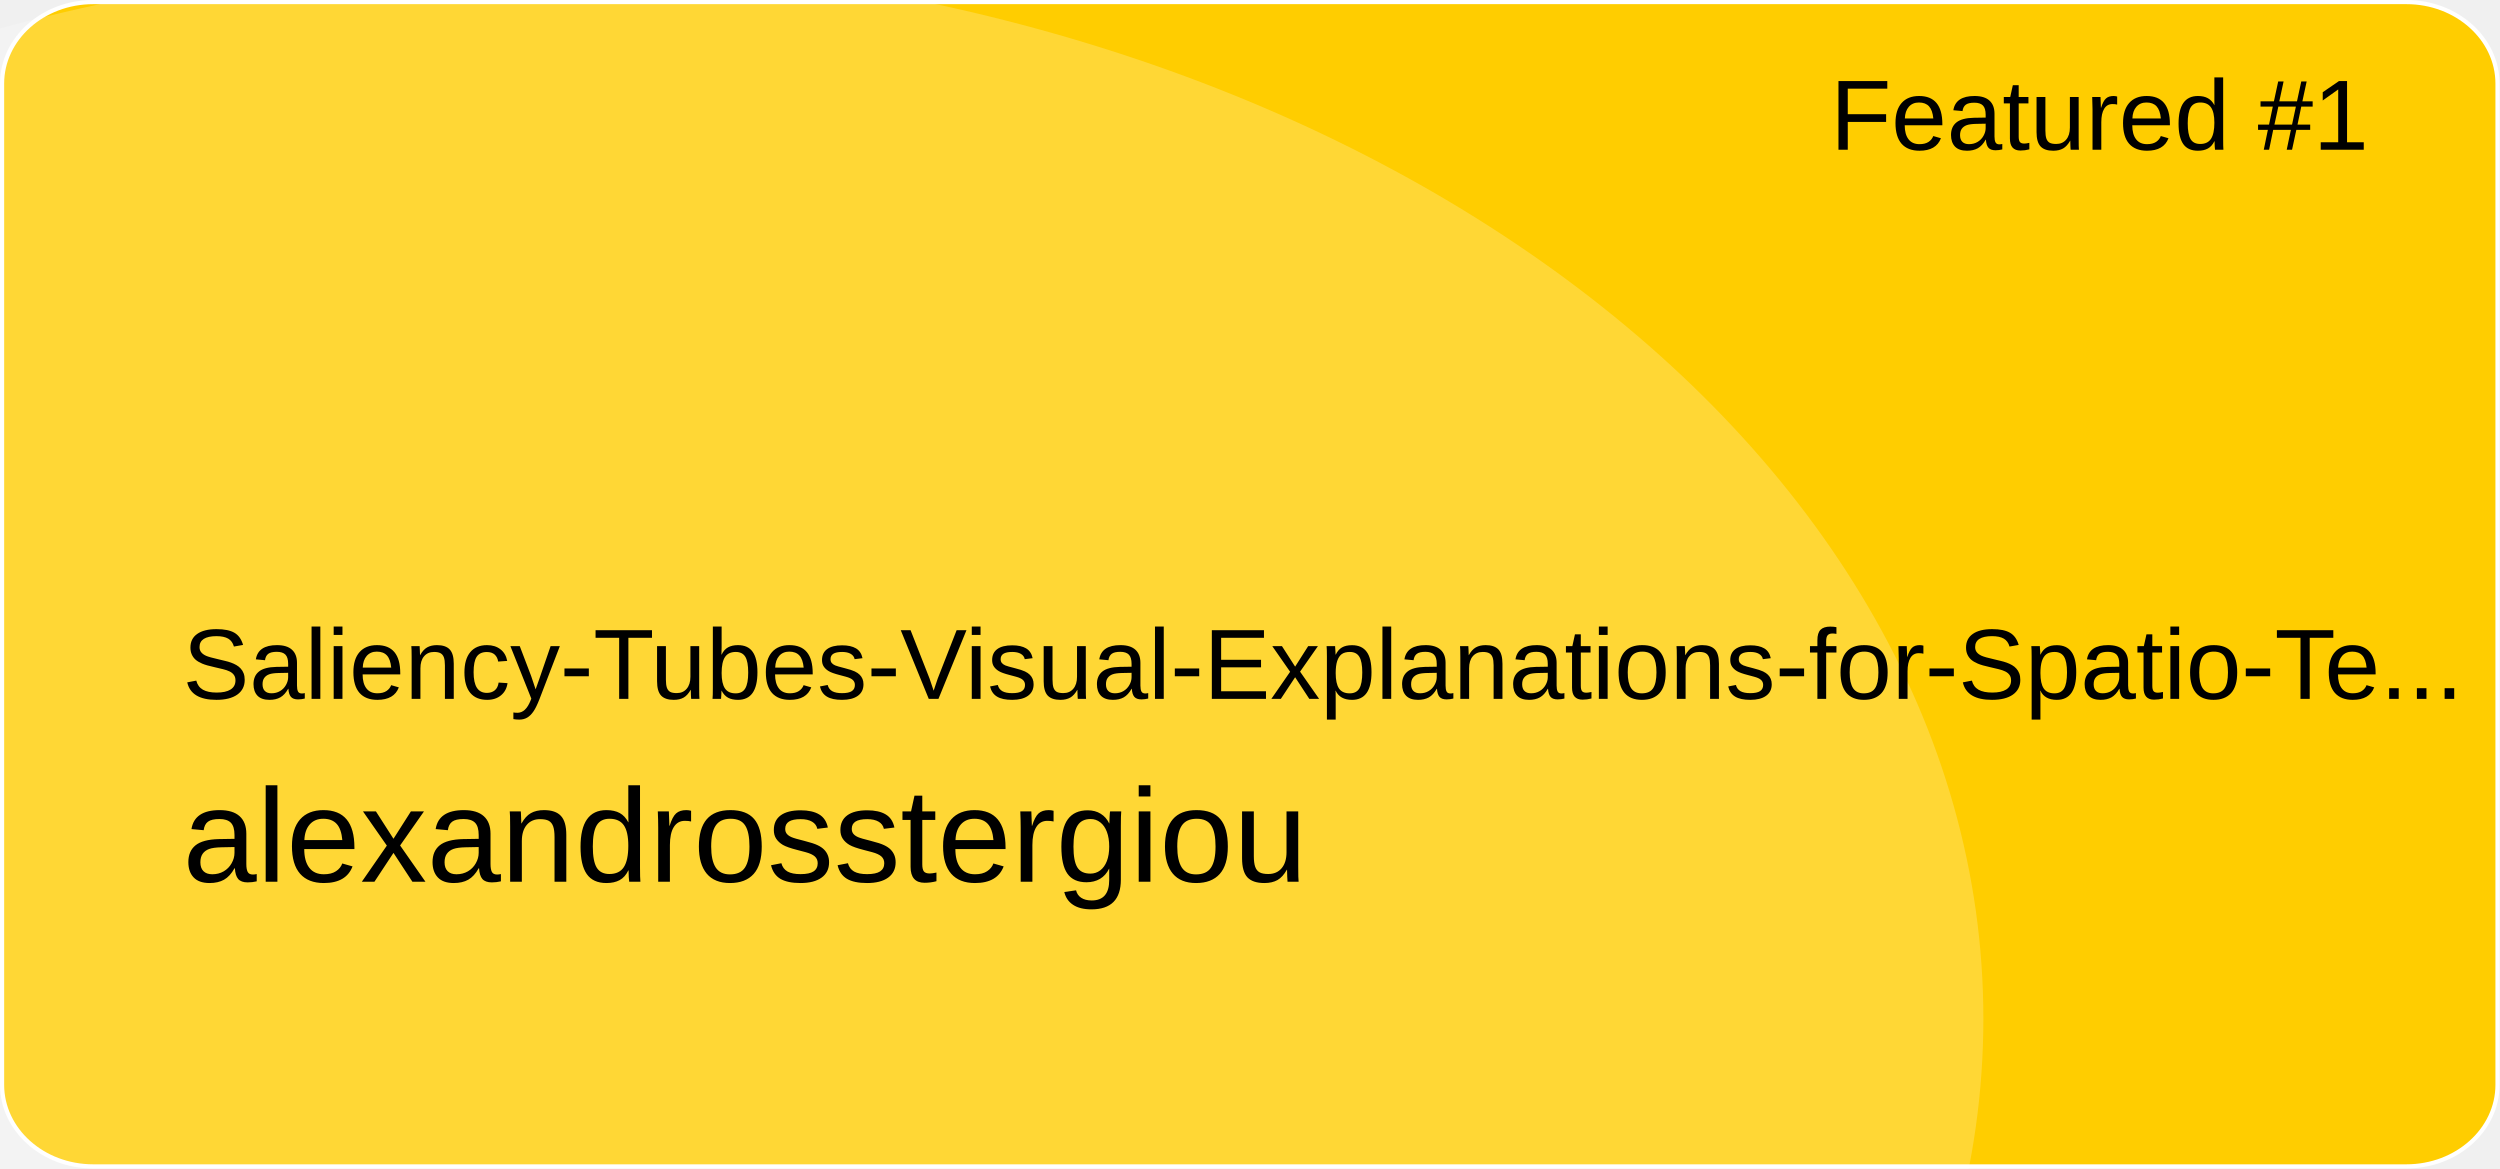
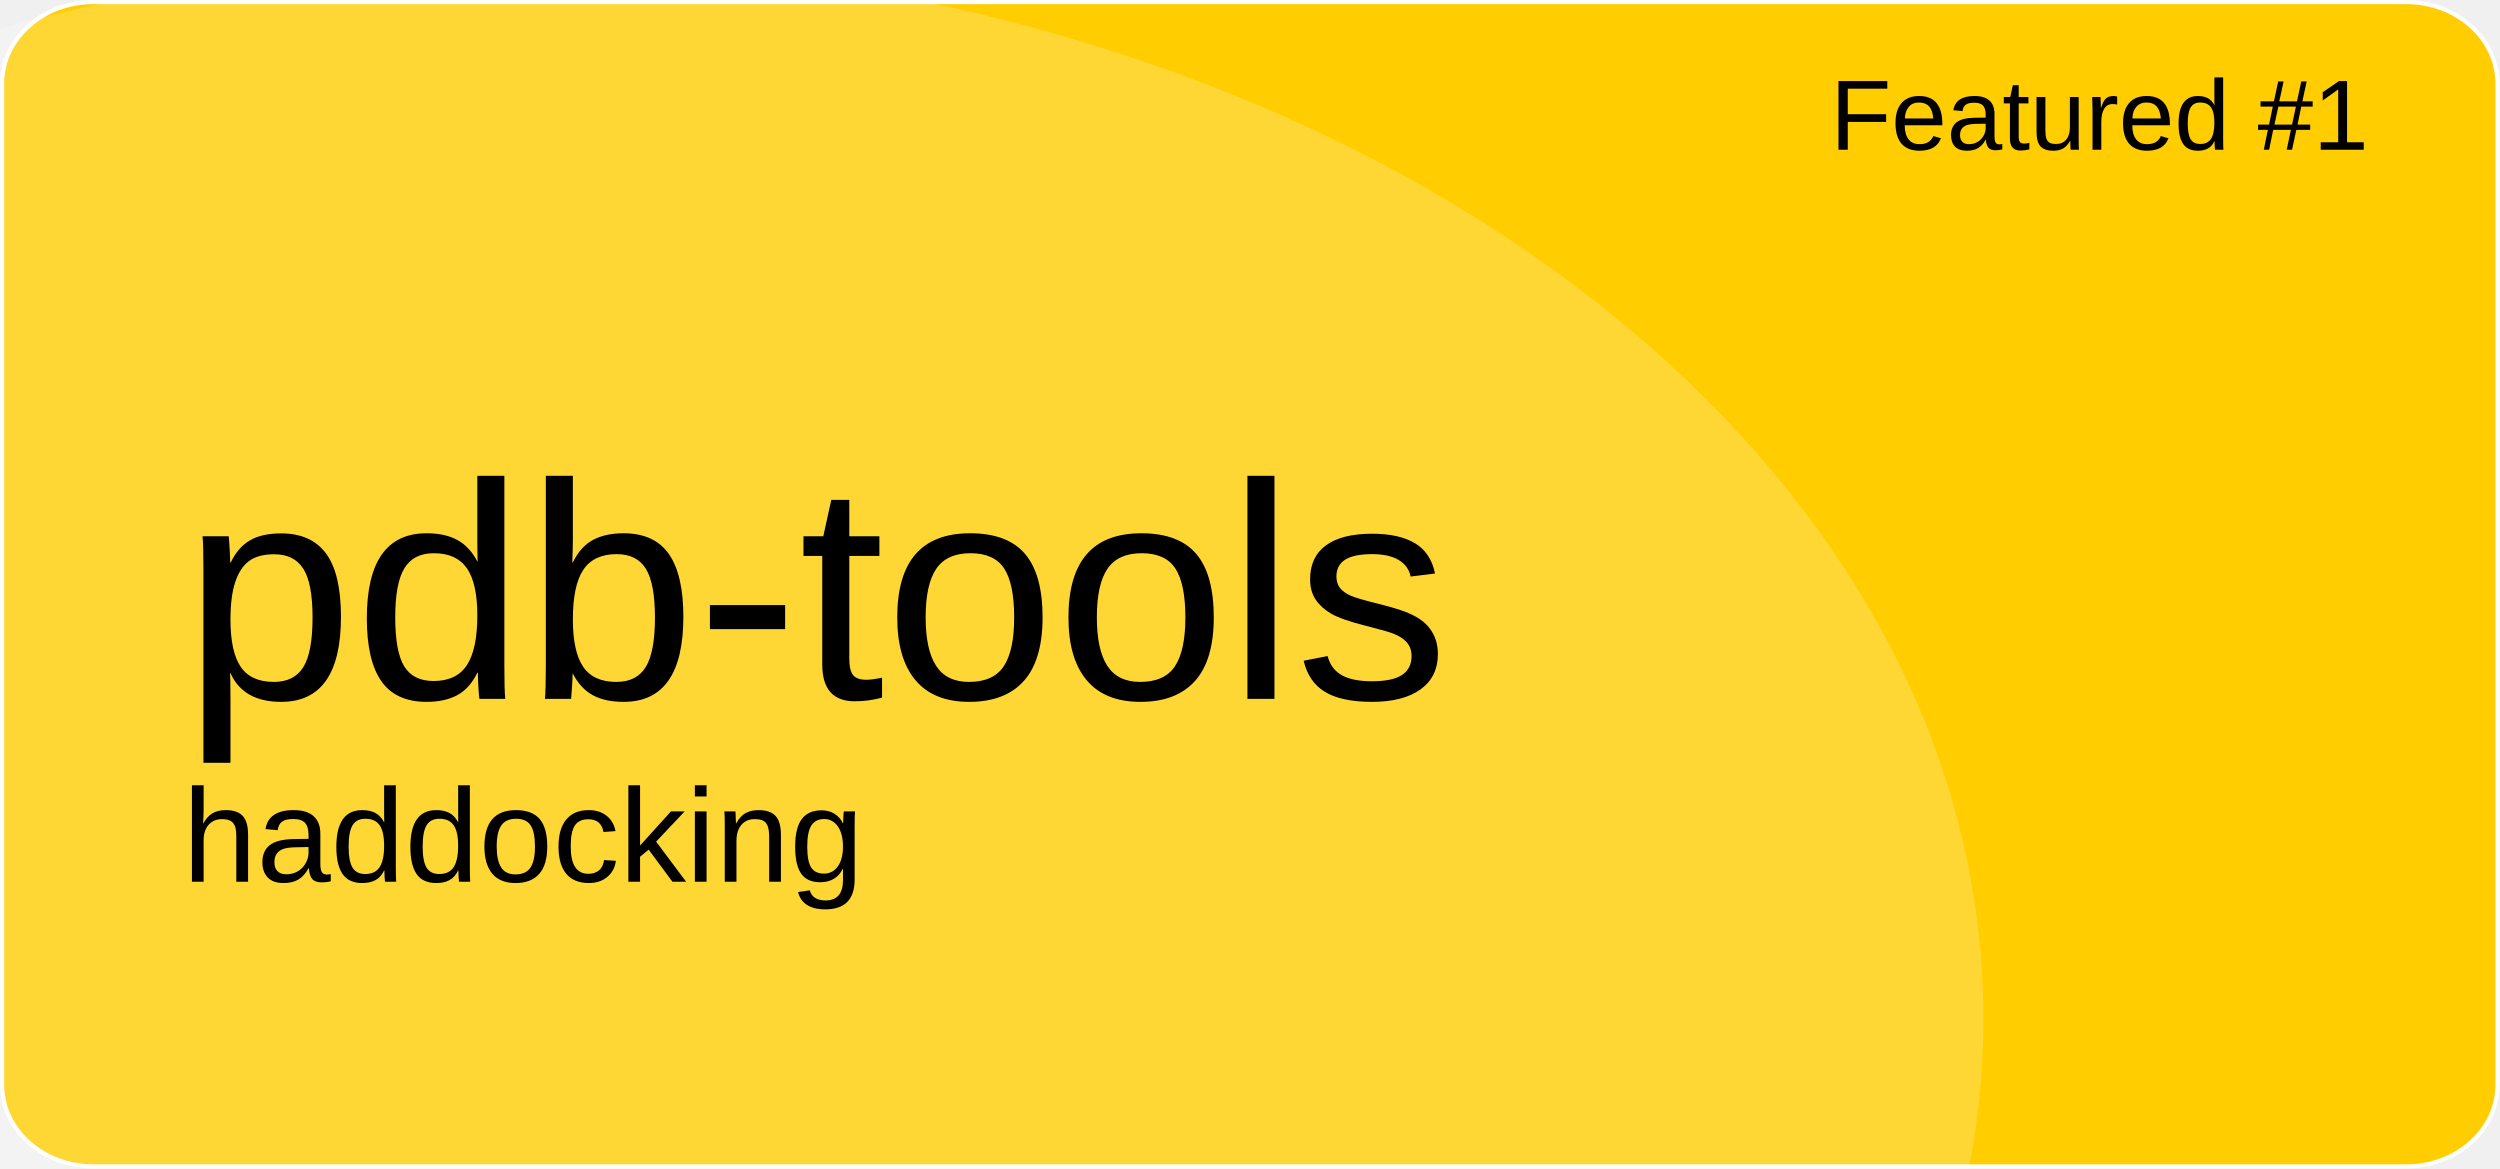
<svg xmlns="http://www.w3.org/2000/svg" version="1.1" id="a" x="0px" y="0px" viewBox="0 0 601 281" style="enable-background:new 0 0 601 281;" xml:space="preserve">
  <style type="text/css">
	.st0{fill:#FFCD00;stroke:#FFFFFF;stroke-miterlimit:10;}
	.st1{opacity:0.21;fill:#FFFFFF;enable-background:new    ;}
	.st2{font-family:'Arial';}
	.st3{font-size:24px;}
- 	.st4{font-size:24px;}
+ 	.st4{font-size:74px;}
	.st5{font-size:32px;}
</style>
  <path id="b" class="st0" d="M22.4,0.5h556.1c12.1,0,21.9,8.8,21.9,19.6v240.7c0,10.8-9.8,19.6-21.9,19.6H22.4  c-12.1,0-21.9-8.8-21.9-19.6V20.1C0.5,9.3,10.3,0.5,22.4,0.5z" />
  <ellipse class="st1" cx="124.5" cy="244.9" rx="352.3" ry="254.4" />
  <text transform="matrix(1 0 0 1 440 36)" class="st2 st3">Featured #1</text>
-   <text transform="matrix(1 0 0 1 43.92 168.01)" class="st2 st4">Saliency-Tubes-Visual-Explanations-for-Spatio-Te...</text>
-   <text transform="matrix(1 0 0 1 43.92 211.97)" class="st2 st5">alexandrosstergiou</text>
+   <text transform="matrix(1 0 0 1 43.92 168.01)" class="st2 st4">pdb-tools</text>
+   <text transform="matrix(1 0 0 1 43.92 211.97)" class="st2 st5">haddocking</text>
</svg>
